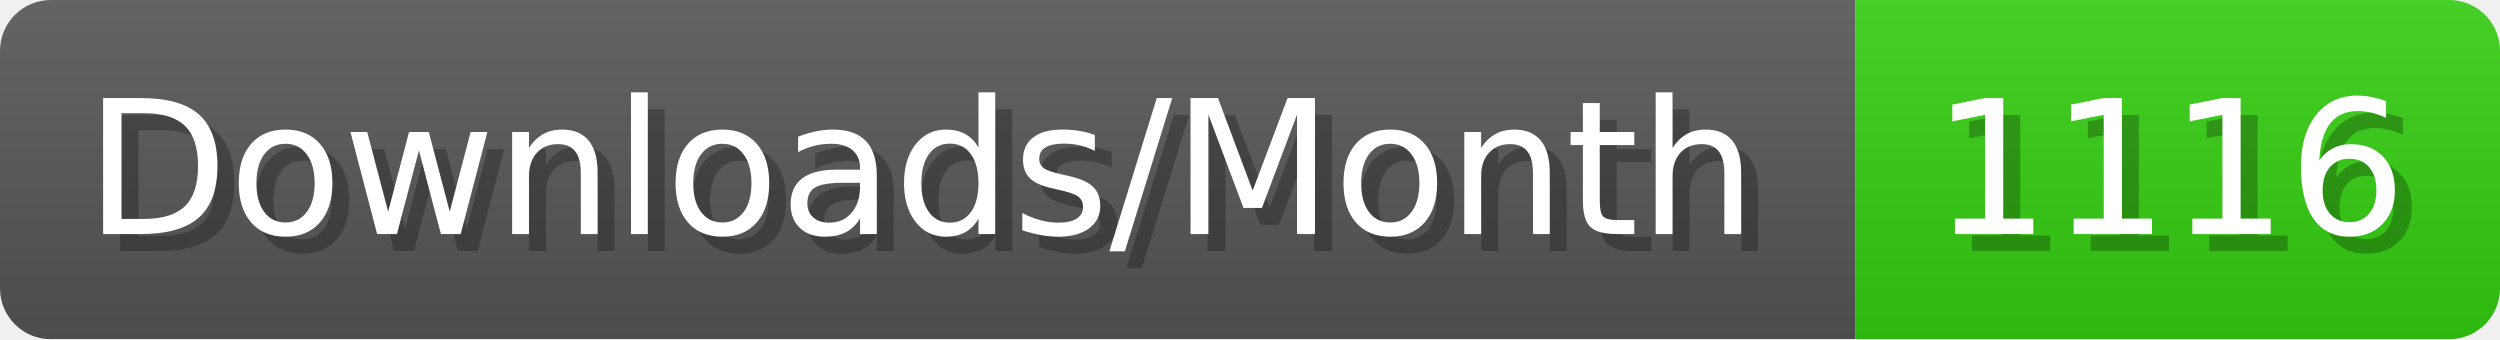
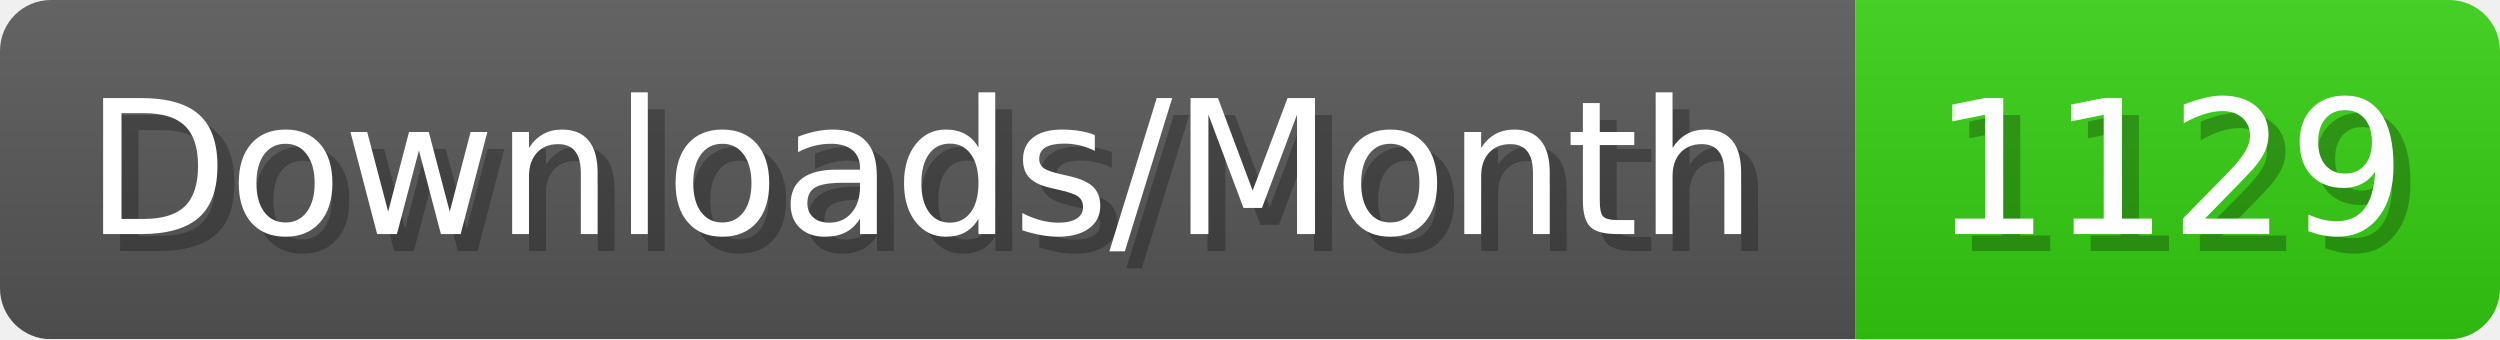
- <svg xmlns="http://www.w3.org/2000/svg" width="147.4" height="20" viewBox="0 0 1474 200" role="img" aria-label="Downloads/Month: 1116">
+ <svg xmlns="http://www.w3.org/2000/svg" width="147.4" height="20" viewBox="0 0 1474 200" role="img" aria-label="Downloads/Month: 1129">
  <linearGradient id="YlXUI" x2="0" y2="100%">
    <stop offset="0" stop-opacity=".1" stop-color="#EEE" />
    <stop offset="1" stop-opacity=".1" />
  </linearGradient>
  <mask id="JHhop">
    <rect width="1474" height="200" rx="30" fill="#FFF" />
  </mask>
  <g mask="url(#JHhop)">
    <rect width="1094" height="200" fill="#555" />
    <rect width="380" height="200" fill="#3C1" x="1094" />
    <rect width="1474" height="200" fill="url(#YlXUI)" />
  </g>
  <g aria-hidden="true" fill="#fff" text-anchor="start" font-family="Verdana,DejaVu Sans,sans-serif" font-size="110">
    <text x="60" y="148" textLength="994" fill="#000" opacity="0.25">Downloads/Month</text>
    <text x="50" y="138" textLength="994">Downloads/Month</text>
-     <text x="1149" y="148" textLength="280" fill="#000" opacity="0.25">1116</text>
-     <text x="1139" y="138" textLength="280">1116</text>
+     <text x="1149" y="148" textLength="280" fill="#000" opacity="0.25">1129</text>
+     <text x="1139" y="138" textLength="280">1129</text>
  </g>
</svg>
